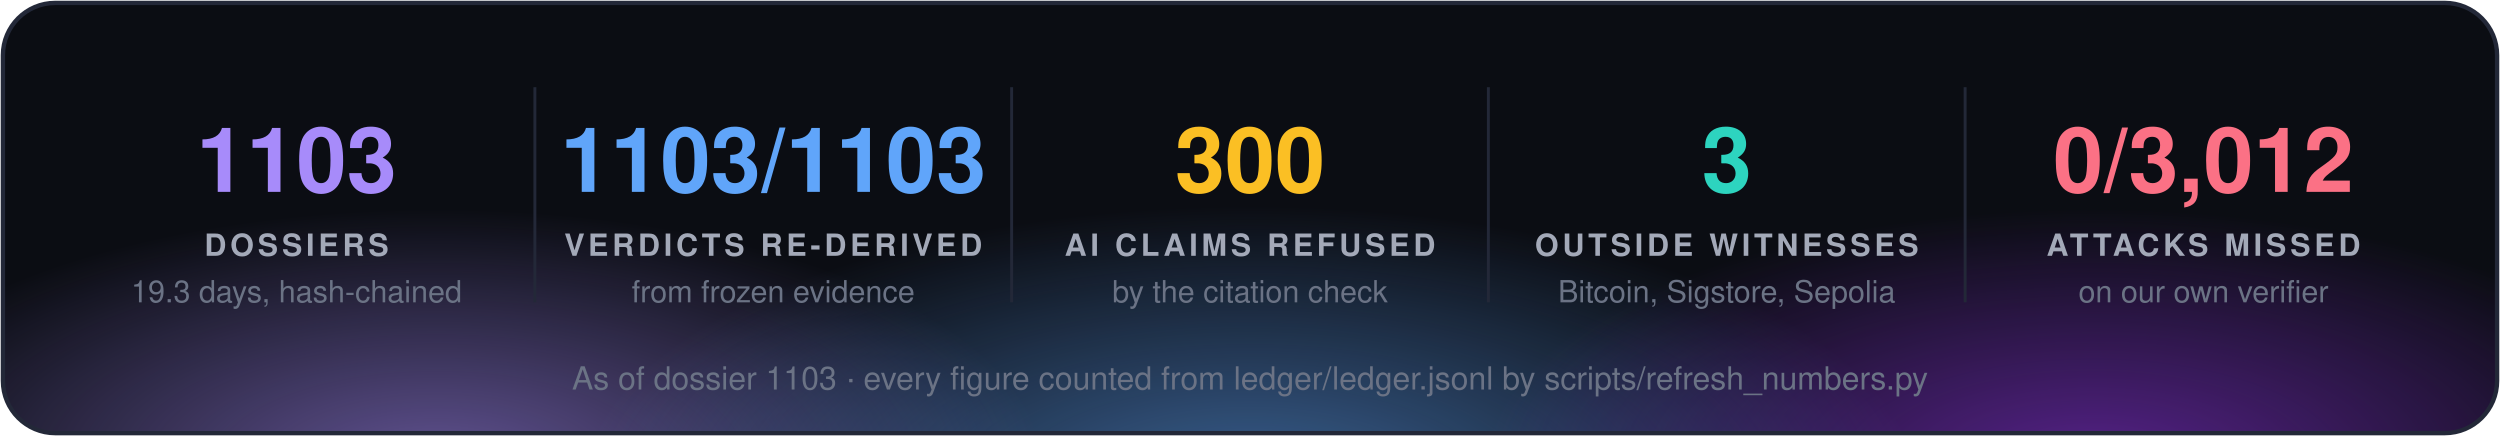
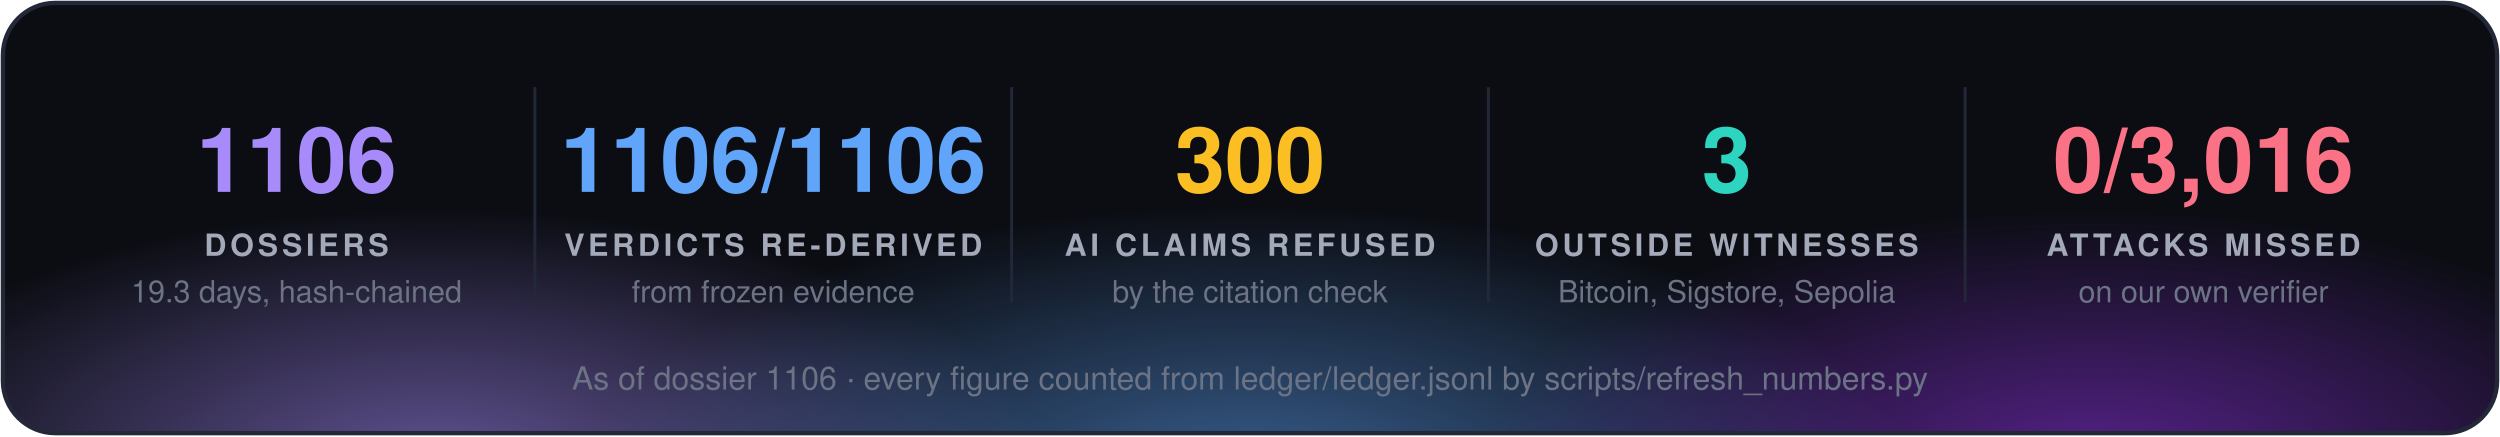
<svg xmlns="http://www.w3.org/2000/svg" width="860" height="150" viewBox="0 0 860 150" font-family="'Segoe UI', 'Helvetica Neue', Helvetica, Arial, sans-serif">
  <defs>
    <radialGradient id="g0" cx="50%" cy="50%" r="50%">
      <stop offset="0" stop-color="#a78bfa" stop-opacity="0.55" />
      <stop offset="1" stop-color="#a78bfa" stop-opacity="0" />
    </radialGradient>
    <radialGradient id="g1" cx="50%" cy="50%" r="50%">
      <stop offset="0" stop-color="#60a5fa" stop-opacity="0.55" />
      <stop offset="1" stop-color="#60a5fa" stop-opacity="0" />
    </radialGradient>
    <radialGradient id="g2" cx="50%" cy="50%" r="50%">
      <stop offset="0" stop-color="#9333ea" stop-opacity="0.55" />
      <stop offset="1" stop-color="#9333ea" stop-opacity="0" />
    </radialGradient>
    <clipPath id="panel">
      <rect x="1" y="1" width="858" height="148" rx="18" />
    </clipPath>
  </defs>
  <rect x="1" y="1" width="858" height="148" rx="18" fill="#0b0d13" />
  <g clip-path="url(#panel)">
    <ellipse cx="150" cy="160" rx="210" ry="88" fill="url(#g0)" />
    <ellipse cx="430" cy="168" rx="230" ry="97" fill="url(#g1)" />
    <ellipse cx="720" cy="160" rx="210" ry="88" fill="url(#g2)" />
  </g>
  <rect x="1" y="1" width="858" height="148" rx="18" fill="none" stroke="#232838" stroke-width="1.5" />
-   <text x="102.0" y="66" fill="#a78bfa" font-size="31" font-weight="700" text-anchor="middle">1103</text>
+   <text x="102.0" y="66" fill="#a78bfa" font-size="31" font-weight="700" text-anchor="middle">1106</text>
  <text x="102.0" y="88" fill="#a3a9b8" font-size="10.5" font-weight="700" letter-spacing="1.3" text-anchor="middle">DOSSIERS</text>
  <text x="102.0" y="104" fill="#6b7385" font-size="10.5" text-anchor="middle">19.3 days, hash-chained</text>
  <line x1="184.0" y1="30" x2="184.0" y2="104" stroke="#232838" />
-   <text x="266.0" y="66" fill="#60a5fa" font-size="31" font-weight="700" text-anchor="middle">1103/1103</text>
+   <text x="266.0" y="66" fill="#60a5fa" font-size="31" font-weight="700" text-anchor="middle">1106/1106</text>
  <text x="266.0" y="88" fill="#a3a9b8" font-size="10.5" font-weight="700" letter-spacing="1.3" text-anchor="middle">VERDICTS RE-DERIVED</text>
  <text x="266.0" y="104" fill="#6b7385" font-size="10.5" text-anchor="middle">from frozen evidence</text>
  <line x1="348.0" y1="30" x2="348.0" y2="104" stroke="#232838" />
  <text x="430.0" y="66" fill="#fbbf24" font-size="31" font-weight="700" text-anchor="middle">300</text>
  <text x="430.0" y="88" fill="#a3a9b8" font-size="10.5" font-weight="700" letter-spacing="1.3" text-anchor="middle">AI CLAIMS REFUSED</text>
  <text x="430.0" y="104" fill="#6b7385" font-size="10.5" text-anchor="middle">by the citation check</text>
  <line x1="512.0" y1="30" x2="512.0" y2="104" stroke="#232838" />
  <text x="594.0" y="66" fill="#2dd4bf" font-size="31" font-weight="700" text-anchor="middle">3</text>
  <text x="594.0" y="88" fill="#a3a9b8" font-size="10.5" font-weight="700" letter-spacing="1.3" text-anchor="middle">OUTSIDE WITNESSES</text>
  <text x="594.0" y="104" fill="#6b7385" font-size="10.5" text-anchor="middle">Bitcoin, Sigstore, Sepolia</text>
  <line x1="676.0" y1="30" x2="676.0" y2="104" stroke="#232838" />
-   <text x="758.0" y="66" fill="#fb7185" font-size="31" font-weight="700" text-anchor="middle">0/3,012</text>
+   <text x="758.0" y="66" fill="#fb7185" font-size="31" font-weight="700" text-anchor="middle">0/3,016</text>
  <text x="758.0" y="88" fill="#a3a9b8" font-size="10.5" font-weight="700" letter-spacing="1.3" text-anchor="middle">ATTACKS MISSED</text>
  <text x="758.0" y="104" fill="#6b7385" font-size="10.5" text-anchor="middle">on our own verifier</text>
-   <text x="430.0" y="134" fill="#6b7385" font-size="11" text-anchor="middle">As of dossier 1103 · every figure counted from ledger/ledger.jsonl by scripts/refresh_numbers.py</text>
+   <text x="430.0" y="134" fill="#6b7385" font-size="11" text-anchor="middle">As of dossier 1106 · every figure counted from ledger/ledger.jsonl by scripts/refresh_numbers.py</text>
</svg>
